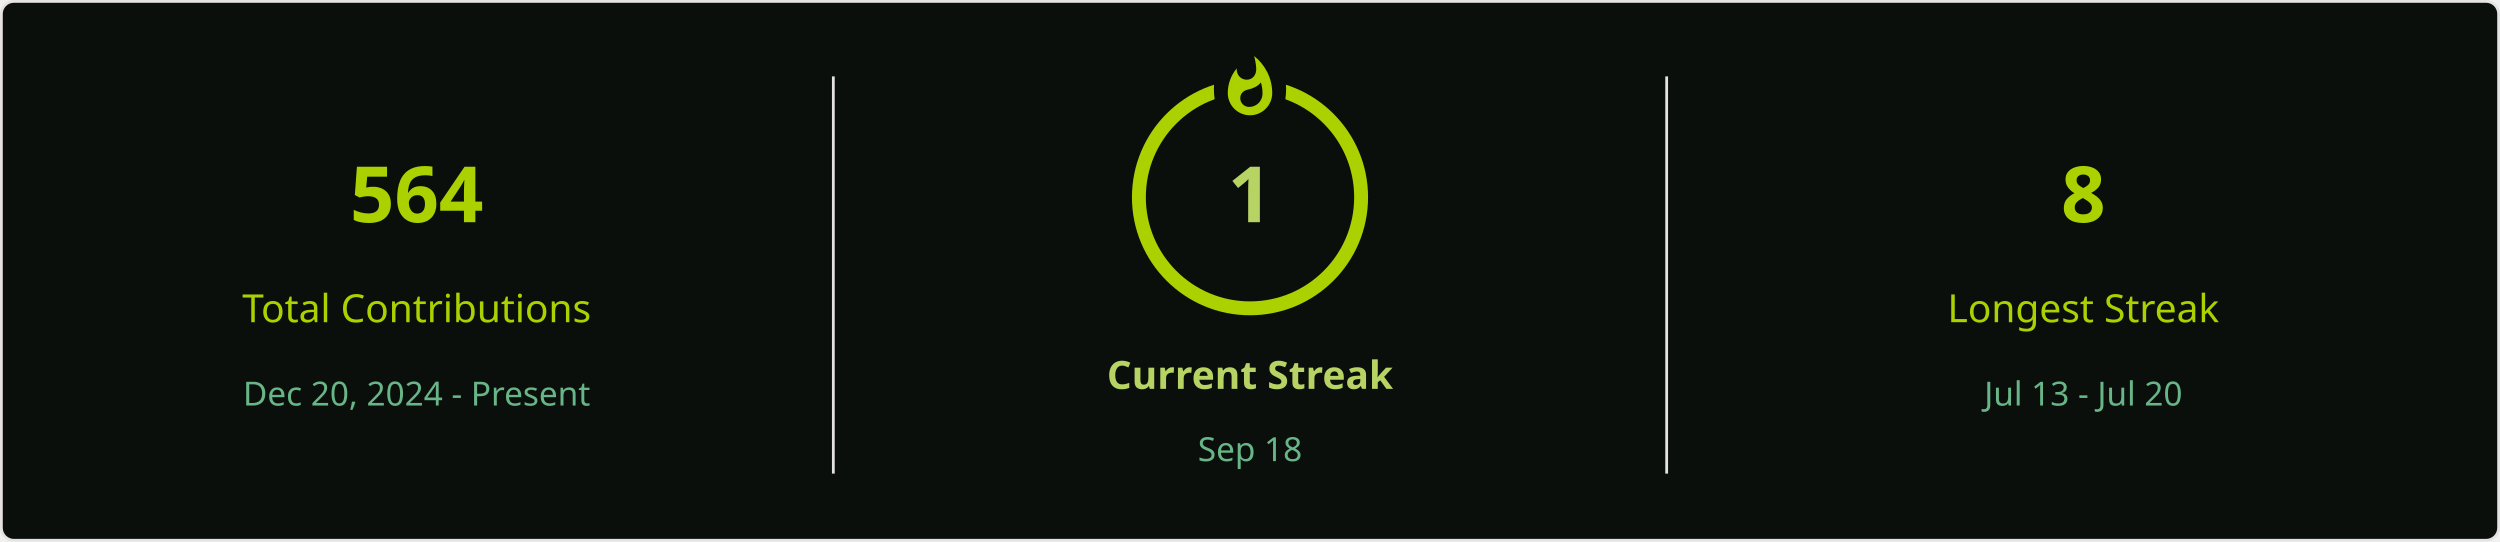
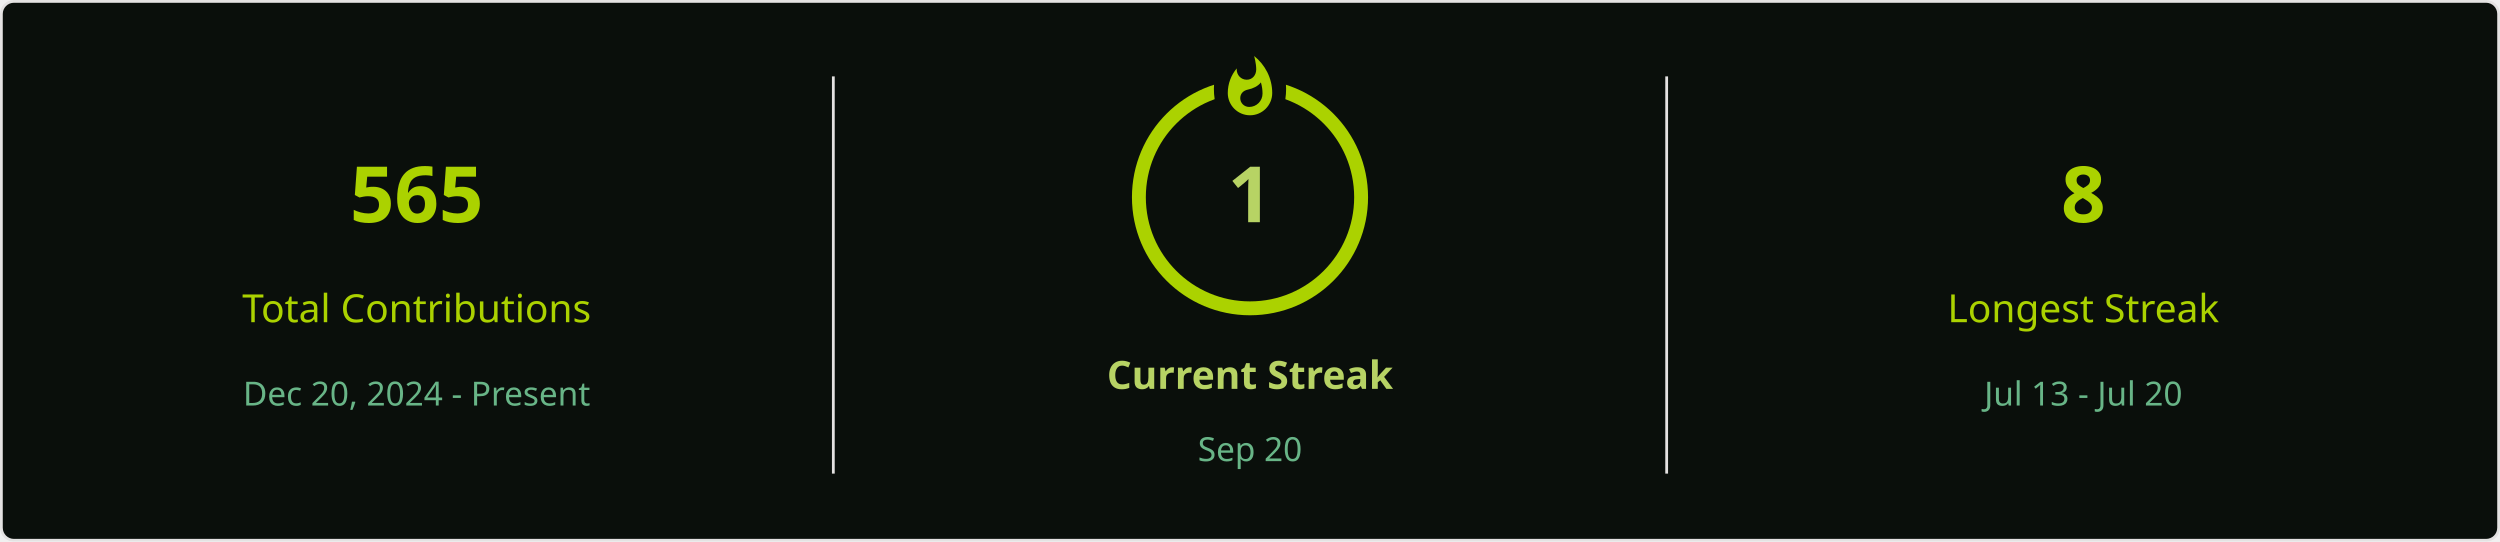
<svg xmlns="http://www.w3.org/2000/svg" style="isolation: isolate" viewBox="0 0 900 195" width="900px" height="195px" direction="ltr">
  <defs>
    <clipPath id="outer_rectangle">
      <rect width="900" height="195" rx="4.5" />
    </clipPath>
    <mask id="mask_out_ring_behind_fire">
      <rect width="900" height="195" fill="white" />
      <ellipse id="mask-ellipse" cx="450" cy="32" rx="13" ry="18" fill="black" />
    </mask>
  </defs>
  <g clip-path="url(#outer_rectangle)">
    <g style="isolation: isolate">
      <rect stroke="#E4E2E2" fill="#0A0F0B" rx="4.5" x="0.5" y="0.5" width="899" height="194" />
    </g>
    <g style="isolation: isolate">
      <line x1="300" y1="28" x2="300" y2="170" vector-effect="non-scaling-stroke" stroke-width="1" stroke="#E4E2E2" stroke-linejoin="miter" stroke-linecap="square" stroke-miterlimit="3" />
      <line x1="600" y1="28" x2="600" y2="170" vector-effect="non-scaling-stroke" stroke-width="1" stroke="#E4E2E2" stroke-linejoin="miter" stroke-linecap="square" stroke-miterlimit="3" />
    </g>
    <g style="isolation: isolate">
      <g transform="translate(150, 48)">
        <text x="0" y="32" stroke-width="0" text-anchor="middle" fill="#ABD200" stroke="none" font-family="&quot;Segoe UI&quot;, Ubuntu, sans-serif" font-weight="700" font-size="28px" font-style="normal" style="opacity: 1; opacity: 1;">
-                         564
+                         565
                    </text>
      </g>
      <g transform="translate(150, 84)">
        <text x="0" y="32" stroke-width="0" text-anchor="middle" fill="#ABD200" stroke="none" font-family="&quot;Segoe UI&quot;, Ubuntu, sans-serif" font-weight="400" font-size="14px" font-style="normal" style="opacity: 1; opacity: 1;">
                        Total Contributions
                    </text>
      </g>
      <g transform="translate(150, 114)">
        <text x="0" y="32" stroke-width="0" text-anchor="middle" fill="#68B587" stroke="none" font-family="&quot;Segoe UI&quot;, Ubuntu, sans-serif" font-weight="400" font-size="12px" font-style="normal" style="opacity: 1; opacity: 1;">
                        Dec 20, 2024 - Present
                    </text>
      </g>
    </g>
    <g style="isolation: isolate">
      <g transform="translate(450, 108)">
        <text x="0" y="32" stroke-width="0" text-anchor="middle" fill="#B7D364" stroke="none" font-family="&quot;Segoe UI&quot;, Ubuntu, sans-serif" font-weight="700" font-size="14px" font-style="normal" style="opacity: 1; opacity: 1;">
                        Current Streak
                    </text>
      </g>
      <g transform="translate(450, 145)">
        <text x="0" y="21" stroke-width="0" text-anchor="middle" fill="#68B587" stroke="none" font-family="&quot;Segoe UI&quot;, Ubuntu, sans-serif" font-weight="400" font-size="12px" font-style="normal" style="opacity: 1; opacity: 1;">
-                         Sep 18
+                         Sep 20
                    </text>
      </g>
      <g mask="url(#mask_out_ring_behind_fire)">
        <circle cx="450" cy="71" r="40" fill="none" stroke="#ABD200" stroke-width="5" style="opacity: 1; opacity: 1;" />
      </g>
      <g transform="translate(450, 19.5)" stroke-opacity="0" style="opacity: 1; opacity: 1;">
        <path d="M -12 -0.5 L 15 -0.5 L 15 23.5 L -12 23.5 L -12 -0.5 Z" fill="none" />
        <path d="M 1.5 0.67 C 1.5 0.67 2.24 3.32 2.24 5.47 C 2.24 7.53 0.89 9.2 -1.17 9.2 C -3.23 9.2 -4.79 7.53 -4.79 5.47 L -4.76 5.11 C -6.78 7.51 -8 10.62 -8 13.99 C -8 18.41 -4.42 22 0 22 C 4.42 22 8 18.41 8 13.99 C 8 8.6 5.41 3.79 1.5 0.67 Z M -0.29 19 C -2.07 19 -3.51 17.6 -3.51 15.86 C -3.51 14.24 -2.46 13.1 -0.7 12.74 C 1.07 12.38 2.9 11.53 3.92 10.16 C 4.31 11.45 4.51 12.81 4.51 14.2 C 4.51 16.85 2.36 19 -0.29 19 Z" fill="#ABD200" stroke-opacity="0" />
      </g>
      <g transform="translate(450, 48)">
        <text x="0" y="32" stroke-width="0" text-anchor="middle" fill="#B7D364" stroke="none" font-family="&quot;Segoe UI&quot;, Ubuntu, sans-serif" font-weight="700" font-size="28px" font-style="normal" style="font-size: 28px;">
                        1
                    </text>
      </g>
    </g>
    <g style="isolation: isolate">
      <g transform="translate(750, 48)">
        <text x="0" y="32" stroke-width="0" text-anchor="middle" fill="#ABD200" stroke="none" font-family="&quot;Segoe UI&quot;, Ubuntu, sans-serif" font-weight="700" font-size="28px" font-style="normal" style="opacity: 1; opacity: 1;">
                        8
                    </text>
      </g>
      <g transform="translate(750, 84)">
        <text x="0" y="32" stroke-width="0" text-anchor="middle" fill="#ABD200" stroke="none" font-family="&quot;Segoe UI&quot;, Ubuntu, sans-serif" font-weight="400" font-size="14px" font-style="normal" style="opacity: 1; opacity: 1;">
                        Longest Streak
                    </text>
      </g>
      <g transform="translate(750, 114)">
        <text x="0" y="32" stroke-width="0" text-anchor="middle" fill="#68B587" stroke="none" font-family="&quot;Segoe UI&quot;, Ubuntu, sans-serif" font-weight="400" font-size="12px" font-style="normal" style="opacity: 1; opacity: 1;">
                        Jul 13 - Jul 20
                    </text>
      </g>
    </g>
  </g>
</svg>
